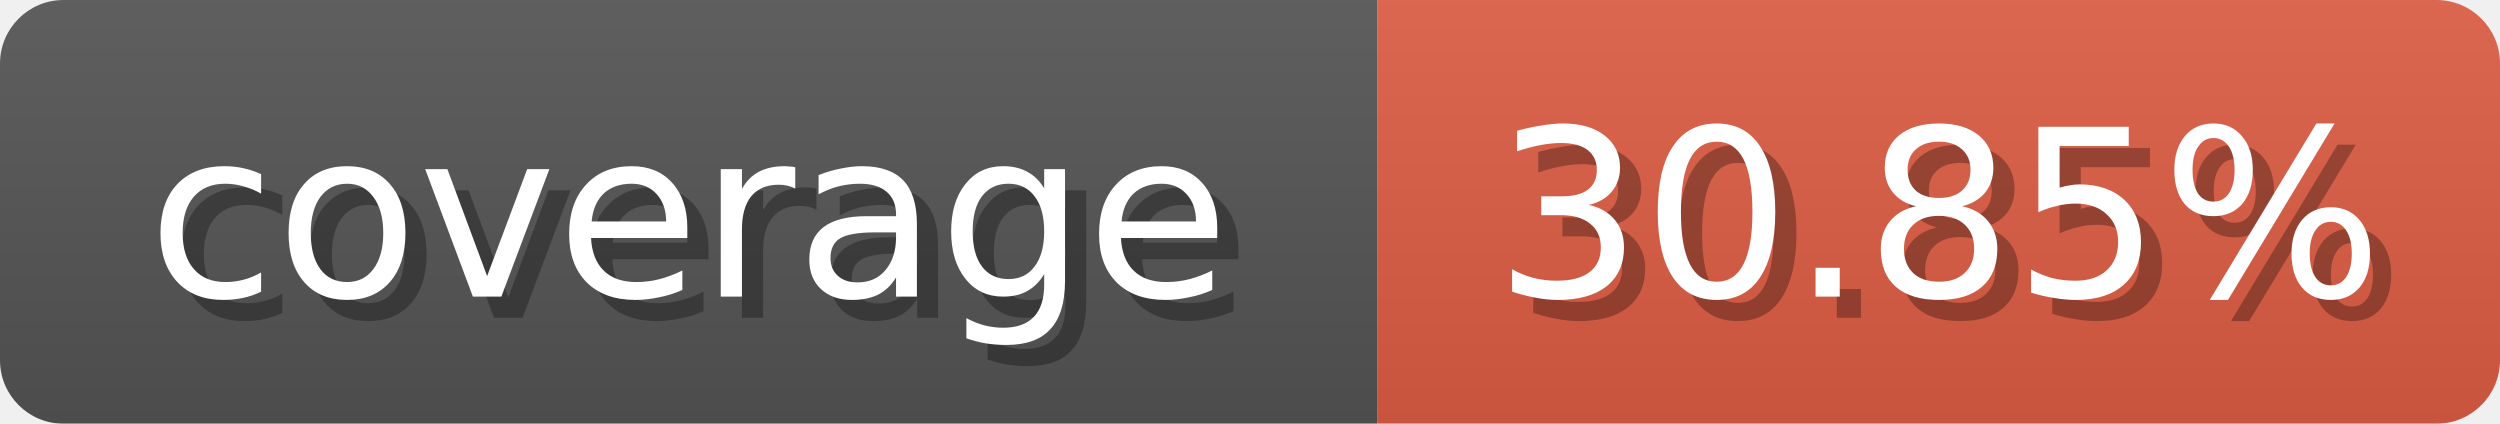
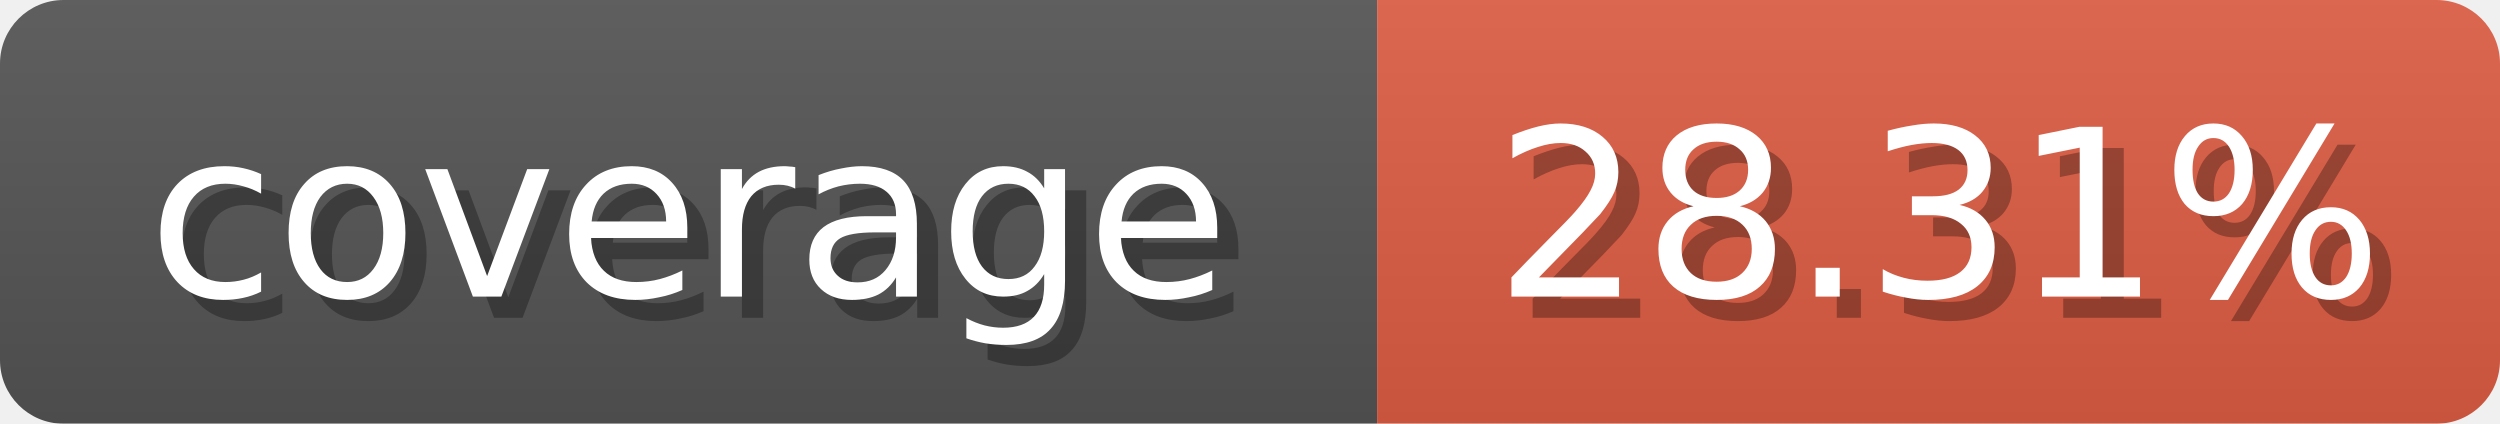
<svg xmlns="http://www.w3.org/2000/svg" width="118" height="20">
  <linearGradient id="b" x2="0" y2="100%">
    <stop offset="0" stop-color="#bbb" stop-opacity=".1" />
    <stop offset="1" stop-opacity=".1" />
  </linearGradient>
  <mask id="anybadge_1">
    <rect width="118" height="20" rx="3" fill="#fff" />
  </mask>
  <g mask="url(#anybadge_1)">
    <path fill="#555" d="M0 0h65v20H0z" />
    <path fill="#E05D44" d="M65 0h53v20H65z" />
    <path fill="url(#b)" d="M0 0h118v20H0z" />
  </g>
  <g fill="#fff" text-anchor="middle" font-family="DejaVu Sans,Verdana,Geneva,sans-serif" font-size="11">
    <text x="33.5" y="15" fill="#010101" fill-opacity=".3">coverage</text>
    <text x="32.5" y="14">coverage</text>
  </g>
  <g fill="#fff" text-anchor="middle" font-family="DejaVu Sans,Verdana,Geneva,sans-serif" font-size="11">
-     <text x="92.5" y="15" fill="#010101" fill-opacity=".3">30.85%</text>
-     <text x="91.5" y="14">30.85%</text>
+     <text x="92.5" y="15" fill="#010101" fill-opacity=".3">28.31%</text>
+     <text x="91.5" y="14">28.31%</text>
  </g>
</svg>
